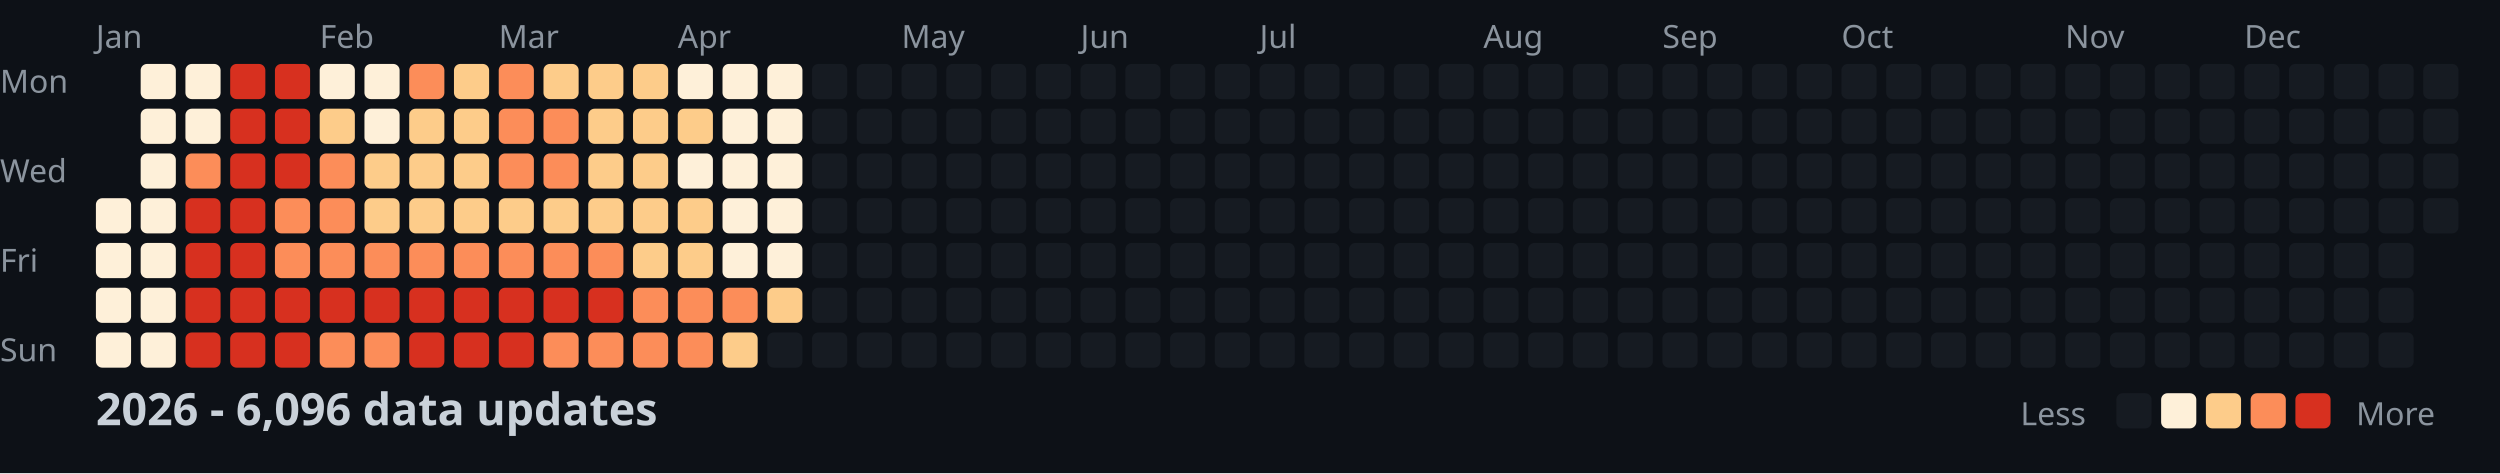
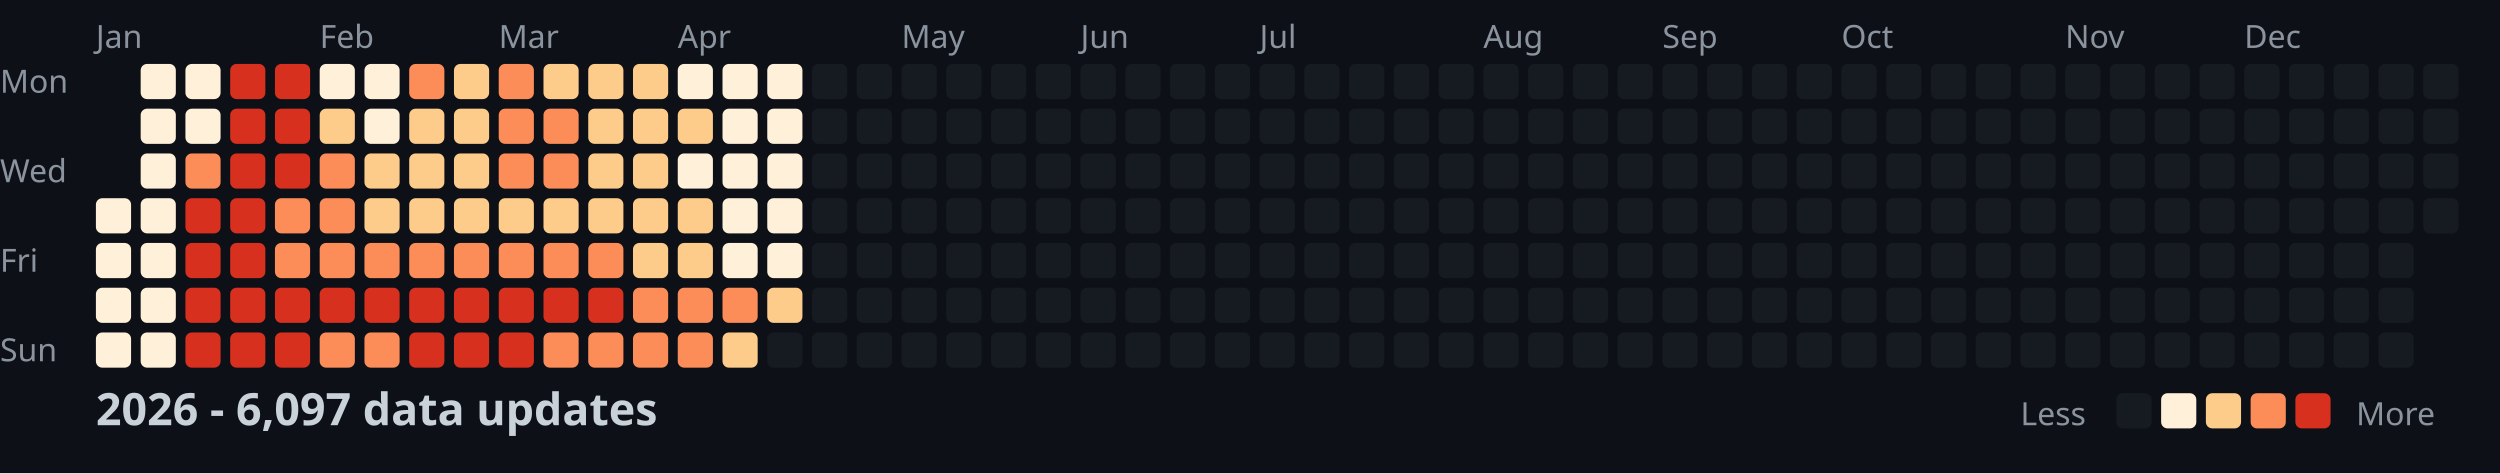
<svg xmlns="http://www.w3.org/2000/svg" width="782" height="148">
  <style>
    .month { font: 10px sans-serif; fill: #8b949e; }
    .day { font: 10px sans-serif; fill: #8b949e; }
    .title { font: bold 14px sans-serif; fill: #c9d1d9; }
    .legend { font: 10px sans-serif; fill: #8b949e; }
  </style>
  <rect width="100%" height="100%" fill="#0d1117" />
  <text x="0" y="29" class="day">Mon</text>
  <text x="0" y="57" class="day">Wed</text>
  <text x="0" y="85" class="day">Fri</text>
  <text x="0" y="113" class="day">Sun</text>
  <text x="30" y="15" class="month">Jan</text>
  <text x="100" y="15" class="month">Feb</text>
  <text x="156" y="15" class="month">Mar</text>
  <text x="212" y="15" class="month">Apr</text>
  <text x="282" y="15" class="month">May</text>
  <text x="338" y="15" class="month">Jun</text>
  <text x="394" y="15" class="month">Jul</text>
  <text x="464" y="15" class="month">Aug</text>
  <text x="520" y="15" class="month">Sep</text>
  <text x="576" y="15" class="month">Oct</text>
  <text x="646" y="15" class="month">Nov</text>
  <text x="702" y="15" class="month">Dec</text>
  <rect x="30" y="62" width="11" height="11" fill="#fef0d9" rx="2" />
  <rect x="30" y="76" width="11" height="11" fill="#fef0d9" rx="2" />
  <rect x="30" y="90" width="11" height="11" fill="#fef0d9" rx="2" />
  <rect x="30" y="104" width="11" height="11" fill="#fef0d9" rx="2" />
  <rect x="44" y="20" width="11" height="11" fill="#fef0d9" rx="2" />
  <rect x="44" y="34" width="11" height="11" fill="#fef0d9" rx="2" />
  <rect x="44" y="48" width="11" height="11" fill="#fef0d9" rx="2" />
  <rect x="44" y="62" width="11" height="11" fill="#fef0d9" rx="2" />
  <rect x="44" y="76" width="11" height="11" fill="#fef0d9" rx="2" />
  <rect x="44" y="90" width="11" height="11" fill="#fef0d9" rx="2" />
  <rect x="44" y="104" width="11" height="11" fill="#fef0d9" rx="2" />
  <rect x="58" y="20" width="11" height="11" fill="#fef0d9" rx="2" />
  <rect x="58" y="34" width="11" height="11" fill="#fef0d9" rx="2" />
  <rect x="58" y="48" width="11" height="11" fill="#fc8d59" rx="2" />
  <rect x="58" y="62" width="11" height="11" fill="#d7301f" rx="2" />
  <rect x="58" y="76" width="11" height="11" fill="#d7301f" rx="2" />
  <rect x="58" y="90" width="11" height="11" fill="#d7301f" rx="2" />
  <rect x="58" y="104" width="11" height="11" fill="#d7301f" rx="2" />
  <rect x="72" y="20" width="11" height="11" fill="#d7301f" rx="2" />
  <rect x="72" y="34" width="11" height="11" fill="#d7301f" rx="2" />
  <rect x="72" y="48" width="11" height="11" fill="#d7301f" rx="2" />
  <rect x="72" y="62" width="11" height="11" fill="#d7301f" rx="2" />
  <rect x="72" y="76" width="11" height="11" fill="#d7301f" rx="2" />
  <rect x="72" y="90" width="11" height="11" fill="#d7301f" rx="2" />
  <rect x="72" y="104" width="11" height="11" fill="#d7301f" rx="2" />
  <rect x="86" y="20" width="11" height="11" fill="#d7301f" rx="2" />
  <rect x="86" y="34" width="11" height="11" fill="#d7301f" rx="2" />
  <rect x="86" y="48" width="11" height="11" fill="#d7301f" rx="2" />
  <rect x="86" y="62" width="11" height="11" fill="#fc8d59" rx="2" />
  <rect x="86" y="76" width="11" height="11" fill="#fc8d59" rx="2" />
  <rect x="86" y="90" width="11" height="11" fill="#d7301f" rx="2" />
  <rect x="86" y="104" width="11" height="11" fill="#d7301f" rx="2" />
  <rect x="100" y="20" width="11" height="11" fill="#fef0d9" rx="2" />
  <rect x="100" y="34" width="11" height="11" fill="#fdcc8a" rx="2" />
  <rect x="100" y="48" width="11" height="11" fill="#fc8d59" rx="2" />
  <rect x="100" y="62" width="11" height="11" fill="#fc8d59" rx="2" />
  <rect x="100" y="76" width="11" height="11" fill="#fc8d59" rx="2" />
  <rect x="100" y="90" width="11" height="11" fill="#d7301f" rx="2" />
  <rect x="100" y="104" width="11" height="11" fill="#fc8d59" rx="2" />
  <rect x="114" y="20" width="11" height="11" fill="#fef0d9" rx="2" />
  <rect x="114" y="34" width="11" height="11" fill="#fef0d9" rx="2" />
  <rect x="114" y="48" width="11" height="11" fill="#fdcc8a" rx="2" />
  <rect x="114" y="62" width="11" height="11" fill="#fdcc8a" rx="2" />
  <rect x="114" y="76" width="11" height="11" fill="#fc8d59" rx="2" />
  <rect x="114" y="90" width="11" height="11" fill="#d7301f" rx="2" />
  <rect x="114" y="104" width="11" height="11" fill="#fc8d59" rx="2" />
  <rect x="128" y="20" width="11" height="11" fill="#fc8d59" rx="2" />
  <rect x="128" y="34" width="11" height="11" fill="#fdcc8a" rx="2" />
  <rect x="128" y="48" width="11" height="11" fill="#fdcc8a" rx="2" />
  <rect x="128" y="62" width="11" height="11" fill="#fdcc8a" rx="2" />
  <rect x="128" y="76" width="11" height="11" fill="#fc8d59" rx="2" />
  <rect x="128" y="90" width="11" height="11" fill="#d7301f" rx="2" />
  <rect x="128" y="104" width="11" height="11" fill="#d7301f" rx="2" />
  <rect x="142" y="20" width="11" height="11" fill="#fdcc8a" rx="2" />
  <rect x="142" y="34" width="11" height="11" fill="#fdcc8a" rx="2" />
  <rect x="142" y="48" width="11" height="11" fill="#fdcc8a" rx="2" />
  <rect x="142" y="62" width="11" height="11" fill="#fdcc8a" rx="2" />
  <rect x="142" y="76" width="11" height="11" fill="#fc8d59" rx="2" />
  <rect x="142" y="90" width="11" height="11" fill="#d7301f" rx="2" />
  <rect x="142" y="104" width="11" height="11" fill="#d7301f" rx="2" />
  <rect x="156" y="20" width="11" height="11" fill="#fc8d59" rx="2" />
  <rect x="156" y="34" width="11" height="11" fill="#fc8d59" rx="2" />
  <rect x="156" y="48" width="11" height="11" fill="#fc8d59" rx="2" />
  <rect x="156" y="62" width="11" height="11" fill="#fdcc8a" rx="2" />
  <rect x="156" y="76" width="11" height="11" fill="#fc8d59" rx="2" />
  <rect x="156" y="90" width="11" height="11" fill="#d7301f" rx="2" />
  <rect x="156" y="104" width="11" height="11" fill="#d7301f" rx="2" />
  <rect x="170" y="20" width="11" height="11" fill="#fdcc8a" rx="2" />
  <rect x="170" y="34" width="11" height="11" fill="#fc8d59" rx="2" />
  <rect x="170" y="48" width="11" height="11" fill="#fc8d59" rx="2" />
  <rect x="170" y="62" width="11" height="11" fill="#fdcc8a" rx="2" />
  <rect x="170" y="76" width="11" height="11" fill="#fc8d59" rx="2" />
  <rect x="170" y="90" width="11" height="11" fill="#d7301f" rx="2" />
  <rect x="170" y="104" width="11" height="11" fill="#fc8d59" rx="2" />
  <rect x="184" y="20" width="11" height="11" fill="#fdcc8a" rx="2" />
  <rect x="184" y="34" width="11" height="11" fill="#fdcc8a" rx="2" />
  <rect x="184" y="48" width="11" height="11" fill="#fdcc8a" rx="2" />
  <rect x="184" y="62" width="11" height="11" fill="#fdcc8a" rx="2" />
  <rect x="184" y="76" width="11" height="11" fill="#fc8d59" rx="2" />
  <rect x="184" y="90" width="11" height="11" fill="#d7301f" rx="2" />
  <rect x="184" y="104" width="11" height="11" fill="#fc8d59" rx="2" />
  <rect x="198" y="20" width="11" height="11" fill="#fdcc8a" rx="2" />
  <rect x="198" y="34" width="11" height="11" fill="#fdcc8a" rx="2" />
  <rect x="198" y="48" width="11" height="11" fill="#fdcc8a" rx="2" />
  <rect x="198" y="62" width="11" height="11" fill="#fdcc8a" rx="2" />
  <rect x="198" y="76" width="11" height="11" fill="#fdcc8a" rx="2" />
  <rect x="198" y="90" width="11" height="11" fill="#fc8d59" rx="2" />
  <rect x="198" y="104" width="11" height="11" fill="#fc8d59" rx="2" />
  <rect x="212" y="20" width="11" height="11" fill="#fef0d9" rx="2" />
  <rect x="212" y="34" width="11" height="11" fill="#fdcc8a" rx="2" />
  <rect x="212" y="48" width="11" height="11" fill="#fef0d9" rx="2" />
  <rect x="212" y="62" width="11" height="11" fill="#fdcc8a" rx="2" />
  <rect x="212" y="76" width="11" height="11" fill="#fdcc8a" rx="2" />
  <rect x="212" y="90" width="11" height="11" fill="#fc8d59" rx="2" />
  <rect x="212" y="104" width="11" height="11" fill="#fc8d59" rx="2" />
  <rect x="226" y="20" width="11" height="11" fill="#fef0d9" rx="2" />
  <rect x="226" y="34" width="11" height="11" fill="#fef0d9" rx="2" />
  <rect x="226" y="48" width="11" height="11" fill="#fef0d9" rx="2" />
  <rect x="226" y="62" width="11" height="11" fill="#fef0d9" rx="2" />
  <rect x="226" y="76" width="11" height="11" fill="#fef0d9" rx="2" />
  <rect x="226" y="90" width="11" height="11" fill="#fc8d59" rx="2" />
  <rect x="226" y="104" width="11" height="11" fill="#fdcc8a" rx="2" />
  <rect x="240" y="20" width="11" height="11" fill="#fef0d9" rx="2" />
  <rect x="240" y="34" width="11" height="11" fill="#fef0d9" rx="2" />
  <rect x="240" y="48" width="11" height="11" fill="#fef0d9" rx="2" />
  <rect x="240" y="62" width="11" height="11" fill="#fef0d9" rx="2" />
  <rect x="240" y="76" width="11" height="11" fill="#fef0d9" rx="2" />
  <rect x="240" y="90" width="11" height="11" fill="#fdcc8a" rx="2" />
  <rect x="240" y="104" width="11" height="11" fill="#161b22" rx="2" />
  <rect x="254" y="20" width="11" height="11" fill="#161b22" rx="2" />
  <rect x="254" y="34" width="11" height="11" fill="#161b22" rx="2" />
  <rect x="254" y="48" width="11" height="11" fill="#161b22" rx="2" />
  <rect x="254" y="62" width="11" height="11" fill="#161b22" rx="2" />
  <rect x="254" y="76" width="11" height="11" fill="#161b22" rx="2" />
  <rect x="254" y="90" width="11" height="11" fill="#161b22" rx="2" />
  <rect x="254" y="104" width="11" height="11" fill="#161b22" rx="2" />
  <rect x="268" y="20" width="11" height="11" fill="#161b22" rx="2" />
  <rect x="268" y="34" width="11" height="11" fill="#161b22" rx="2" />
  <rect x="268" y="48" width="11" height="11" fill="#161b22" rx="2" />
  <rect x="268" y="62" width="11" height="11" fill="#161b22" rx="2" />
  <rect x="268" y="76" width="11" height="11" fill="#161b22" rx="2" />
  <rect x="268" y="90" width="11" height="11" fill="#161b22" rx="2" />
  <rect x="268" y="104" width="11" height="11" fill="#161b22" rx="2" />
  <rect x="282" y="20" width="11" height="11" fill="#161b22" rx="2" />
  <rect x="282" y="34" width="11" height="11" fill="#161b22" rx="2" />
  <rect x="282" y="48" width="11" height="11" fill="#161b22" rx="2" />
  <rect x="282" y="62" width="11" height="11" fill="#161b22" rx="2" />
  <rect x="282" y="76" width="11" height="11" fill="#161b22" rx="2" />
  <rect x="282" y="90" width="11" height="11" fill="#161b22" rx="2" />
  <rect x="282" y="104" width="11" height="11" fill="#161b22" rx="2" />
  <rect x="296" y="20" width="11" height="11" fill="#161b22" rx="2" />
  <rect x="296" y="34" width="11" height="11" fill="#161b22" rx="2" />
  <rect x="296" y="48" width="11" height="11" fill="#161b22" rx="2" />
  <rect x="296" y="62" width="11" height="11" fill="#161b22" rx="2" />
  <rect x="296" y="76" width="11" height="11" fill="#161b22" rx="2" />
  <rect x="296" y="90" width="11" height="11" fill="#161b22" rx="2" />
  <rect x="296" y="104" width="11" height="11" fill="#161b22" rx="2" />
  <rect x="310" y="20" width="11" height="11" fill="#161b22" rx="2" />
  <rect x="310" y="34" width="11" height="11" fill="#161b22" rx="2" />
  <rect x="310" y="48" width="11" height="11" fill="#161b22" rx="2" />
  <rect x="310" y="62" width="11" height="11" fill="#161b22" rx="2" />
  <rect x="310" y="76" width="11" height="11" fill="#161b22" rx="2" />
  <rect x="310" y="90" width="11" height="11" fill="#161b22" rx="2" />
  <rect x="310" y="104" width="11" height="11" fill="#161b22" rx="2" />
  <rect x="324" y="20" width="11" height="11" fill="#161b22" rx="2" />
  <rect x="324" y="34" width="11" height="11" fill="#161b22" rx="2" />
  <rect x="324" y="48" width="11" height="11" fill="#161b22" rx="2" />
  <rect x="324" y="62" width="11" height="11" fill="#161b22" rx="2" />
  <rect x="324" y="76" width="11" height="11" fill="#161b22" rx="2" />
  <rect x="324" y="90" width="11" height="11" fill="#161b22" rx="2" />
  <rect x="324" y="104" width="11" height="11" fill="#161b22" rx="2" />
  <rect x="338" y="20" width="11" height="11" fill="#161b22" rx="2" />
  <rect x="338" y="34" width="11" height="11" fill="#161b22" rx="2" />
  <rect x="338" y="48" width="11" height="11" fill="#161b22" rx="2" />
  <rect x="338" y="62" width="11" height="11" fill="#161b22" rx="2" />
  <rect x="338" y="76" width="11" height="11" fill="#161b22" rx="2" />
  <rect x="338" y="90" width="11" height="11" fill="#161b22" rx="2" />
  <rect x="338" y="104" width="11" height="11" fill="#161b22" rx="2" />
  <rect x="352" y="20" width="11" height="11" fill="#161b22" rx="2" />
  <rect x="352" y="34" width="11" height="11" fill="#161b22" rx="2" />
  <rect x="352" y="48" width="11" height="11" fill="#161b22" rx="2" />
  <rect x="352" y="62" width="11" height="11" fill="#161b22" rx="2" />
  <rect x="352" y="76" width="11" height="11" fill="#161b22" rx="2" />
  <rect x="352" y="90" width="11" height="11" fill="#161b22" rx="2" />
  <rect x="352" y="104" width="11" height="11" fill="#161b22" rx="2" />
  <rect x="366" y="20" width="11" height="11" fill="#161b22" rx="2" />
  <rect x="366" y="34" width="11" height="11" fill="#161b22" rx="2" />
  <rect x="366" y="48" width="11" height="11" fill="#161b22" rx="2" />
  <rect x="366" y="62" width="11" height="11" fill="#161b22" rx="2" />
  <rect x="366" y="76" width="11" height="11" fill="#161b22" rx="2" />
  <rect x="366" y="90" width="11" height="11" fill="#161b22" rx="2" />
  <rect x="366" y="104" width="11" height="11" fill="#161b22" rx="2" />
  <rect x="380" y="20" width="11" height="11" fill="#161b22" rx="2" />
  <rect x="380" y="34" width="11" height="11" fill="#161b22" rx="2" />
  <rect x="380" y="48" width="11" height="11" fill="#161b22" rx="2" />
  <rect x="380" y="62" width="11" height="11" fill="#161b22" rx="2" />
  <rect x="380" y="76" width="11" height="11" fill="#161b22" rx="2" />
  <rect x="380" y="90" width="11" height="11" fill="#161b22" rx="2" />
  <rect x="380" y="104" width="11" height="11" fill="#161b22" rx="2" />
  <rect x="394" y="20" width="11" height="11" fill="#161b22" rx="2" />
  <rect x="394" y="34" width="11" height="11" fill="#161b22" rx="2" />
  <rect x="394" y="48" width="11" height="11" fill="#161b22" rx="2" />
  <rect x="394" y="62" width="11" height="11" fill="#161b22" rx="2" />
  <rect x="394" y="76" width="11" height="11" fill="#161b22" rx="2" />
  <rect x="394" y="90" width="11" height="11" fill="#161b22" rx="2" />
  <rect x="394" y="104" width="11" height="11" fill="#161b22" rx="2" />
  <rect x="408" y="20" width="11" height="11" fill="#161b22" rx="2" />
  <rect x="408" y="34" width="11" height="11" fill="#161b22" rx="2" />
  <rect x="408" y="48" width="11" height="11" fill="#161b22" rx="2" />
  <rect x="408" y="62" width="11" height="11" fill="#161b22" rx="2" />
  <rect x="408" y="76" width="11" height="11" fill="#161b22" rx="2" />
  <rect x="408" y="90" width="11" height="11" fill="#161b22" rx="2" />
  <rect x="408" y="104" width="11" height="11" fill="#161b22" rx="2" />
  <rect x="422" y="20" width="11" height="11" fill="#161b22" rx="2" />
  <rect x="422" y="34" width="11" height="11" fill="#161b22" rx="2" />
  <rect x="422" y="48" width="11" height="11" fill="#161b22" rx="2" />
  <rect x="422" y="62" width="11" height="11" fill="#161b22" rx="2" />
  <rect x="422" y="76" width="11" height="11" fill="#161b22" rx="2" />
  <rect x="422" y="90" width="11" height="11" fill="#161b22" rx="2" />
  <rect x="422" y="104" width="11" height="11" fill="#161b22" rx="2" />
  <rect x="436" y="20" width="11" height="11" fill="#161b22" rx="2" />
  <rect x="436" y="34" width="11" height="11" fill="#161b22" rx="2" />
  <rect x="436" y="48" width="11" height="11" fill="#161b22" rx="2" />
  <rect x="436" y="62" width="11" height="11" fill="#161b22" rx="2" />
  <rect x="436" y="76" width="11" height="11" fill="#161b22" rx="2" />
  <rect x="436" y="90" width="11" height="11" fill="#161b22" rx="2" />
  <rect x="436" y="104" width="11" height="11" fill="#161b22" rx="2" />
  <rect x="450" y="20" width="11" height="11" fill="#161b22" rx="2" />
  <rect x="450" y="34" width="11" height="11" fill="#161b22" rx="2" />
  <rect x="450" y="48" width="11" height="11" fill="#161b22" rx="2" />
  <rect x="450" y="62" width="11" height="11" fill="#161b22" rx="2" />
  <rect x="450" y="76" width="11" height="11" fill="#161b22" rx="2" />
  <rect x="450" y="90" width="11" height="11" fill="#161b22" rx="2" />
  <rect x="450" y="104" width="11" height="11" fill="#161b22" rx="2" />
  <rect x="464" y="20" width="11" height="11" fill="#161b22" rx="2" />
  <rect x="464" y="34" width="11" height="11" fill="#161b22" rx="2" />
  <rect x="464" y="48" width="11" height="11" fill="#161b22" rx="2" />
  <rect x="464" y="62" width="11" height="11" fill="#161b22" rx="2" />
  <rect x="464" y="76" width="11" height="11" fill="#161b22" rx="2" />
  <rect x="464" y="90" width="11" height="11" fill="#161b22" rx="2" />
  <rect x="464" y="104" width="11" height="11" fill="#161b22" rx="2" />
  <rect x="478" y="20" width="11" height="11" fill="#161b22" rx="2" />
  <rect x="478" y="34" width="11" height="11" fill="#161b22" rx="2" />
  <rect x="478" y="48" width="11" height="11" fill="#161b22" rx="2" />
  <rect x="478" y="62" width="11" height="11" fill="#161b22" rx="2" />
  <rect x="478" y="76" width="11" height="11" fill="#161b22" rx="2" />
  <rect x="478" y="90" width="11" height="11" fill="#161b22" rx="2" />
  <rect x="478" y="104" width="11" height="11" fill="#161b22" rx="2" />
  <rect x="492" y="20" width="11" height="11" fill="#161b22" rx="2" />
  <rect x="492" y="34" width="11" height="11" fill="#161b22" rx="2" />
  <rect x="492" y="48" width="11" height="11" fill="#161b22" rx="2" />
  <rect x="492" y="62" width="11" height="11" fill="#161b22" rx="2" />
  <rect x="492" y="76" width="11" height="11" fill="#161b22" rx="2" />
  <rect x="492" y="90" width="11" height="11" fill="#161b22" rx="2" />
  <rect x="492" y="104" width="11" height="11" fill="#161b22" rx="2" />
  <rect x="506" y="20" width="11" height="11" fill="#161b22" rx="2" />
  <rect x="506" y="34" width="11" height="11" fill="#161b22" rx="2" />
  <rect x="506" y="48" width="11" height="11" fill="#161b22" rx="2" />
  <rect x="506" y="62" width="11" height="11" fill="#161b22" rx="2" />
  <rect x="506" y="76" width="11" height="11" fill="#161b22" rx="2" />
  <rect x="506" y="90" width="11" height="11" fill="#161b22" rx="2" />
  <rect x="506" y="104" width="11" height="11" fill="#161b22" rx="2" />
  <rect x="520" y="20" width="11" height="11" fill="#161b22" rx="2" />
  <rect x="520" y="34" width="11" height="11" fill="#161b22" rx="2" />
  <rect x="520" y="48" width="11" height="11" fill="#161b22" rx="2" />
  <rect x="520" y="62" width="11" height="11" fill="#161b22" rx="2" />
  <rect x="520" y="76" width="11" height="11" fill="#161b22" rx="2" />
  <rect x="520" y="90" width="11" height="11" fill="#161b22" rx="2" />
  <rect x="520" y="104" width="11" height="11" fill="#161b22" rx="2" />
  <rect x="534" y="20" width="11" height="11" fill="#161b22" rx="2" />
  <rect x="534" y="34" width="11" height="11" fill="#161b22" rx="2" />
  <rect x="534" y="48" width="11" height="11" fill="#161b22" rx="2" />
  <rect x="534" y="62" width="11" height="11" fill="#161b22" rx="2" />
  <rect x="534" y="76" width="11" height="11" fill="#161b22" rx="2" />
  <rect x="534" y="90" width="11" height="11" fill="#161b22" rx="2" />
  <rect x="534" y="104" width="11" height="11" fill="#161b22" rx="2" />
  <rect x="548" y="20" width="11" height="11" fill="#161b22" rx="2" />
  <rect x="548" y="34" width="11" height="11" fill="#161b22" rx="2" />
  <rect x="548" y="48" width="11" height="11" fill="#161b22" rx="2" />
  <rect x="548" y="62" width="11" height="11" fill="#161b22" rx="2" />
  <rect x="548" y="76" width="11" height="11" fill="#161b22" rx="2" />
  <rect x="548" y="90" width="11" height="11" fill="#161b22" rx="2" />
  <rect x="548" y="104" width="11" height="11" fill="#161b22" rx="2" />
  <rect x="562" y="20" width="11" height="11" fill="#161b22" rx="2" />
  <rect x="562" y="34" width="11" height="11" fill="#161b22" rx="2" />
  <rect x="562" y="48" width="11" height="11" fill="#161b22" rx="2" />
  <rect x="562" y="62" width="11" height="11" fill="#161b22" rx="2" />
  <rect x="562" y="76" width="11" height="11" fill="#161b22" rx="2" />
  <rect x="562" y="90" width="11" height="11" fill="#161b22" rx="2" />
  <rect x="562" y="104" width="11" height="11" fill="#161b22" rx="2" />
  <rect x="576" y="20" width="11" height="11" fill="#161b22" rx="2" />
  <rect x="576" y="34" width="11" height="11" fill="#161b22" rx="2" />
  <rect x="576" y="48" width="11" height="11" fill="#161b22" rx="2" />
  <rect x="576" y="62" width="11" height="11" fill="#161b22" rx="2" />
  <rect x="576" y="76" width="11" height="11" fill="#161b22" rx="2" />
  <rect x="576" y="90" width="11" height="11" fill="#161b22" rx="2" />
  <rect x="576" y="104" width="11" height="11" fill="#161b22" rx="2" />
  <rect x="590" y="20" width="11" height="11" fill="#161b22" rx="2" />
  <rect x="590" y="34" width="11" height="11" fill="#161b22" rx="2" />
  <rect x="590" y="48" width="11" height="11" fill="#161b22" rx="2" />
  <rect x="590" y="62" width="11" height="11" fill="#161b22" rx="2" />
  <rect x="590" y="76" width="11" height="11" fill="#161b22" rx="2" />
  <rect x="590" y="90" width="11" height="11" fill="#161b22" rx="2" />
  <rect x="590" y="104" width="11" height="11" fill="#161b22" rx="2" />
  <rect x="604" y="20" width="11" height="11" fill="#161b22" rx="2" />
  <rect x="604" y="34" width="11" height="11" fill="#161b22" rx="2" />
  <rect x="604" y="48" width="11" height="11" fill="#161b22" rx="2" />
  <rect x="604" y="62" width="11" height="11" fill="#161b22" rx="2" />
  <rect x="604" y="76" width="11" height="11" fill="#161b22" rx="2" />
  <rect x="604" y="90" width="11" height="11" fill="#161b22" rx="2" />
  <rect x="604" y="104" width="11" height="11" fill="#161b22" rx="2" />
  <rect x="618" y="20" width="11" height="11" fill="#161b22" rx="2" />
  <rect x="618" y="34" width="11" height="11" fill="#161b22" rx="2" />
  <rect x="618" y="48" width="11" height="11" fill="#161b22" rx="2" />
  <rect x="618" y="62" width="11" height="11" fill="#161b22" rx="2" />
  <rect x="618" y="76" width="11" height="11" fill="#161b22" rx="2" />
  <rect x="618" y="90" width="11" height="11" fill="#161b22" rx="2" />
  <rect x="618" y="104" width="11" height="11" fill="#161b22" rx="2" />
  <rect x="632" y="20" width="11" height="11" fill="#161b22" rx="2" />
  <rect x="632" y="34" width="11" height="11" fill="#161b22" rx="2" />
  <rect x="632" y="48" width="11" height="11" fill="#161b22" rx="2" />
  <rect x="632" y="62" width="11" height="11" fill="#161b22" rx="2" />
  <rect x="632" y="76" width="11" height="11" fill="#161b22" rx="2" />
  <rect x="632" y="90" width="11" height="11" fill="#161b22" rx="2" />
  <rect x="632" y="104" width="11" height="11" fill="#161b22" rx="2" />
  <rect x="646" y="20" width="11" height="11" fill="#161b22" rx="2" />
  <rect x="646" y="34" width="11" height="11" fill="#161b22" rx="2" />
  <rect x="646" y="48" width="11" height="11" fill="#161b22" rx="2" />
  <rect x="646" y="62" width="11" height="11" fill="#161b22" rx="2" />
  <rect x="646" y="76" width="11" height="11" fill="#161b22" rx="2" />
  <rect x="646" y="90" width="11" height="11" fill="#161b22" rx="2" />
  <rect x="646" y="104" width="11" height="11" fill="#161b22" rx="2" />
  <rect x="660" y="20" width="11" height="11" fill="#161b22" rx="2" />
  <rect x="660" y="34" width="11" height="11" fill="#161b22" rx="2" />
  <rect x="660" y="48" width="11" height="11" fill="#161b22" rx="2" />
  <rect x="660" y="62" width="11" height="11" fill="#161b22" rx="2" />
  <rect x="660" y="76" width="11" height="11" fill="#161b22" rx="2" />
  <rect x="660" y="90" width="11" height="11" fill="#161b22" rx="2" />
  <rect x="660" y="104" width="11" height="11" fill="#161b22" rx="2" />
  <rect x="674" y="20" width="11" height="11" fill="#161b22" rx="2" />
  <rect x="674" y="34" width="11" height="11" fill="#161b22" rx="2" />
  <rect x="674" y="48" width="11" height="11" fill="#161b22" rx="2" />
  <rect x="674" y="62" width="11" height="11" fill="#161b22" rx="2" />
  <rect x="674" y="76" width="11" height="11" fill="#161b22" rx="2" />
  <rect x="674" y="90" width="11" height="11" fill="#161b22" rx="2" />
  <rect x="674" y="104" width="11" height="11" fill="#161b22" rx="2" />
  <rect x="688" y="20" width="11" height="11" fill="#161b22" rx="2" />
  <rect x="688" y="34" width="11" height="11" fill="#161b22" rx="2" />
  <rect x="688" y="48" width="11" height="11" fill="#161b22" rx="2" />
  <rect x="688" y="62" width="11" height="11" fill="#161b22" rx="2" />
  <rect x="688" y="76" width="11" height="11" fill="#161b22" rx="2" />
  <rect x="688" y="90" width="11" height="11" fill="#161b22" rx="2" />
  <rect x="688" y="104" width="11" height="11" fill="#161b22" rx="2" />
  <rect x="702" y="20" width="11" height="11" fill="#161b22" rx="2" />
  <rect x="702" y="34" width="11" height="11" fill="#161b22" rx="2" />
  <rect x="702" y="48" width="11" height="11" fill="#161b22" rx="2" />
  <rect x="702" y="62" width="11" height="11" fill="#161b22" rx="2" />
  <rect x="702" y="76" width="11" height="11" fill="#161b22" rx="2" />
  <rect x="702" y="90" width="11" height="11" fill="#161b22" rx="2" />
  <rect x="702" y="104" width="11" height="11" fill="#161b22" rx="2" />
  <rect x="716" y="20" width="11" height="11" fill="#161b22" rx="2" />
  <rect x="716" y="34" width="11" height="11" fill="#161b22" rx="2" />
  <rect x="716" y="48" width="11" height="11" fill="#161b22" rx="2" />
  <rect x="716" y="62" width="11" height="11" fill="#161b22" rx="2" />
  <rect x="716" y="76" width="11" height="11" fill="#161b22" rx="2" />
  <rect x="716" y="90" width="11" height="11" fill="#161b22" rx="2" />
  <rect x="716" y="104" width="11" height="11" fill="#161b22" rx="2" />
  <rect x="730" y="20" width="11" height="11" fill="#161b22" rx="2" />
  <rect x="730" y="34" width="11" height="11" fill="#161b22" rx="2" />
  <rect x="730" y="48" width="11" height="11" fill="#161b22" rx="2" />
  <rect x="730" y="62" width="11" height="11" fill="#161b22" rx="2" />
  <rect x="730" y="76" width="11" height="11" fill="#161b22" rx="2" />
  <rect x="730" y="90" width="11" height="11" fill="#161b22" rx="2" />
  <rect x="730" y="104" width="11" height="11" fill="#161b22" rx="2" />
  <rect x="744" y="20" width="11" height="11" fill="#161b22" rx="2" />
  <rect x="744" y="34" width="11" height="11" fill="#161b22" rx="2" />
  <rect x="744" y="48" width="11" height="11" fill="#161b22" rx="2" />
  <rect x="744" y="62" width="11" height="11" fill="#161b22" rx="2" />
  <rect x="744" y="76" width="11" height="11" fill="#161b22" rx="2" />
  <rect x="744" y="90" width="11" height="11" fill="#161b22" rx="2" />
  <rect x="744" y="104" width="11" height="11" fill="#161b22" rx="2" />
  <rect x="758" y="20" width="11" height="11" fill="#161b22" rx="2" />
  <rect x="758" y="34" width="11" height="11" fill="#161b22" rx="2" />
  <rect x="758" y="48" width="11" height="11" fill="#161b22" rx="2" />
  <rect x="758" y="62" width="11" height="11" fill="#161b22" rx="2" />
-   <text x="30" y="133" class="title">2026 - 6,096 data updates</text>
+   <text x="30" y="133" class="title">2026 - 6,097 data updates</text>
  <text x="632" y="133" class="legend">Less</text>
  <rect x="662" y="123" width="11" height="11" fill="#161b22" rx="2" />
  <rect x="676" y="123" width="11" height="11" fill="#fef0d9" rx="2" />
  <rect x="690" y="123" width="11" height="11" fill="#fdcc8a" rx="2" />
  <rect x="704" y="123" width="11" height="11" fill="#fc8d59" rx="2" />
  <rect x="718" y="123" width="11" height="11" fill="#d7301f" rx="2" />
  <text x="737" y="133" class="legend">More</text>
</svg>
